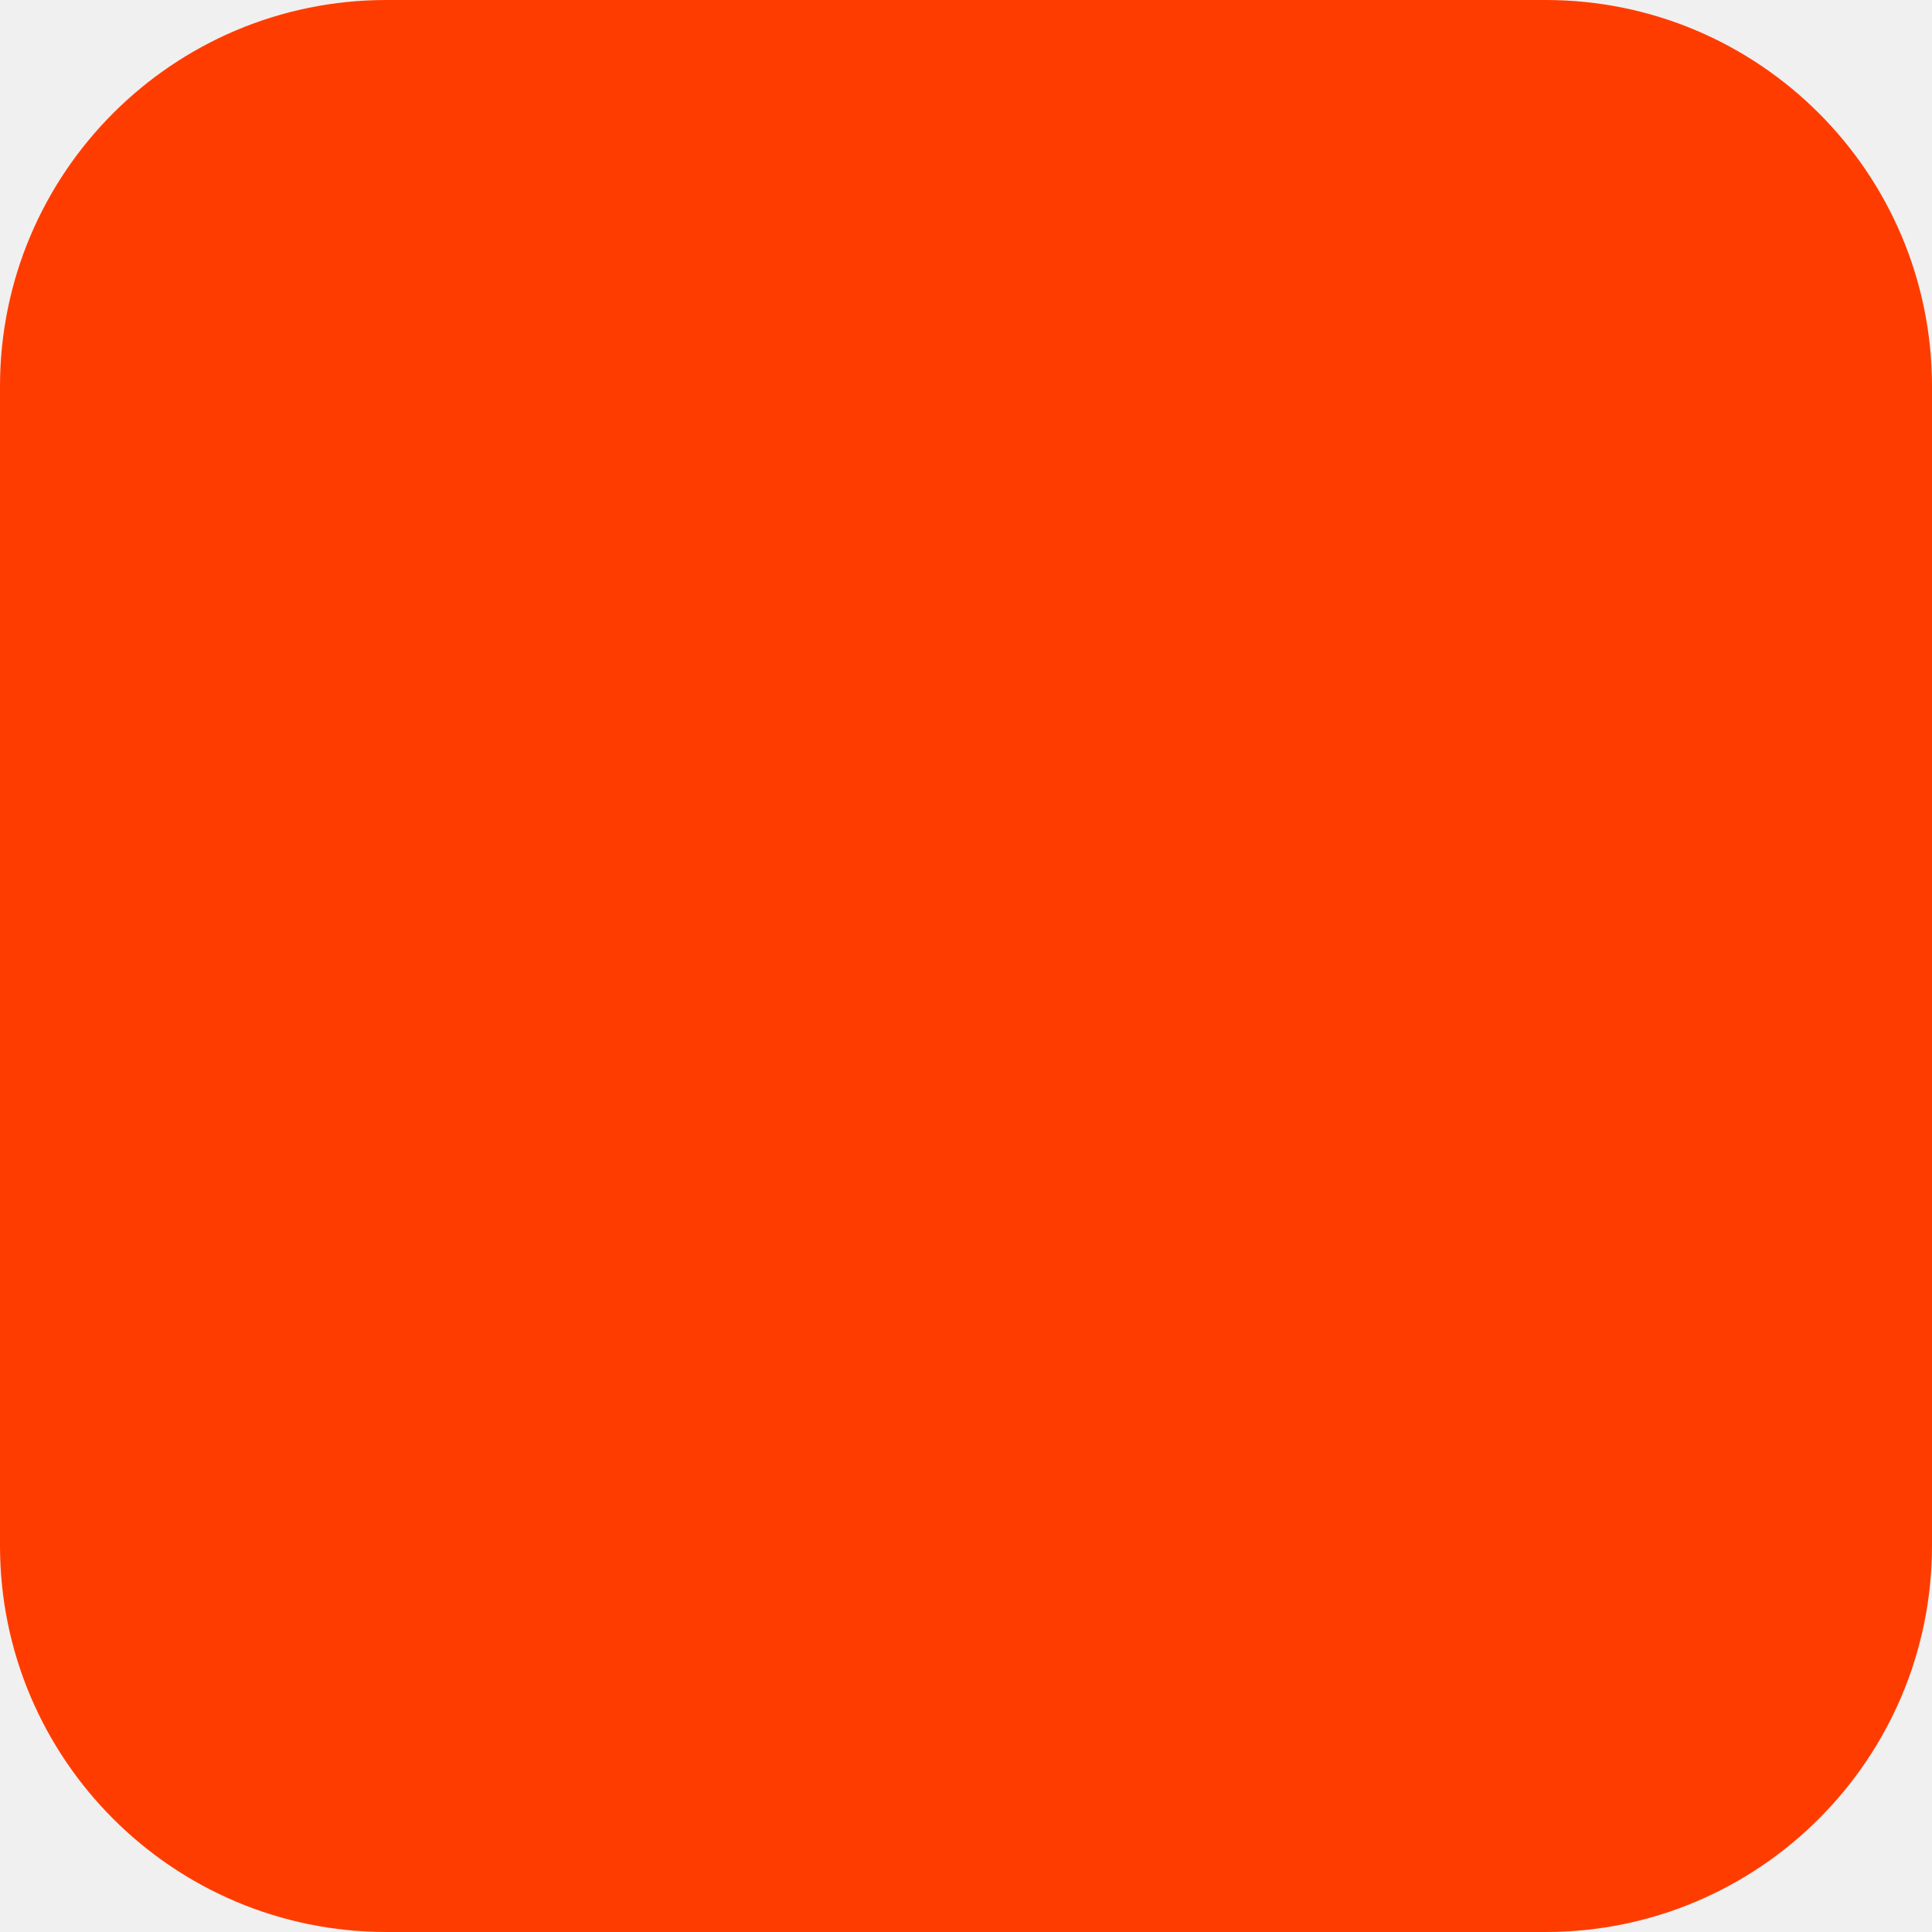
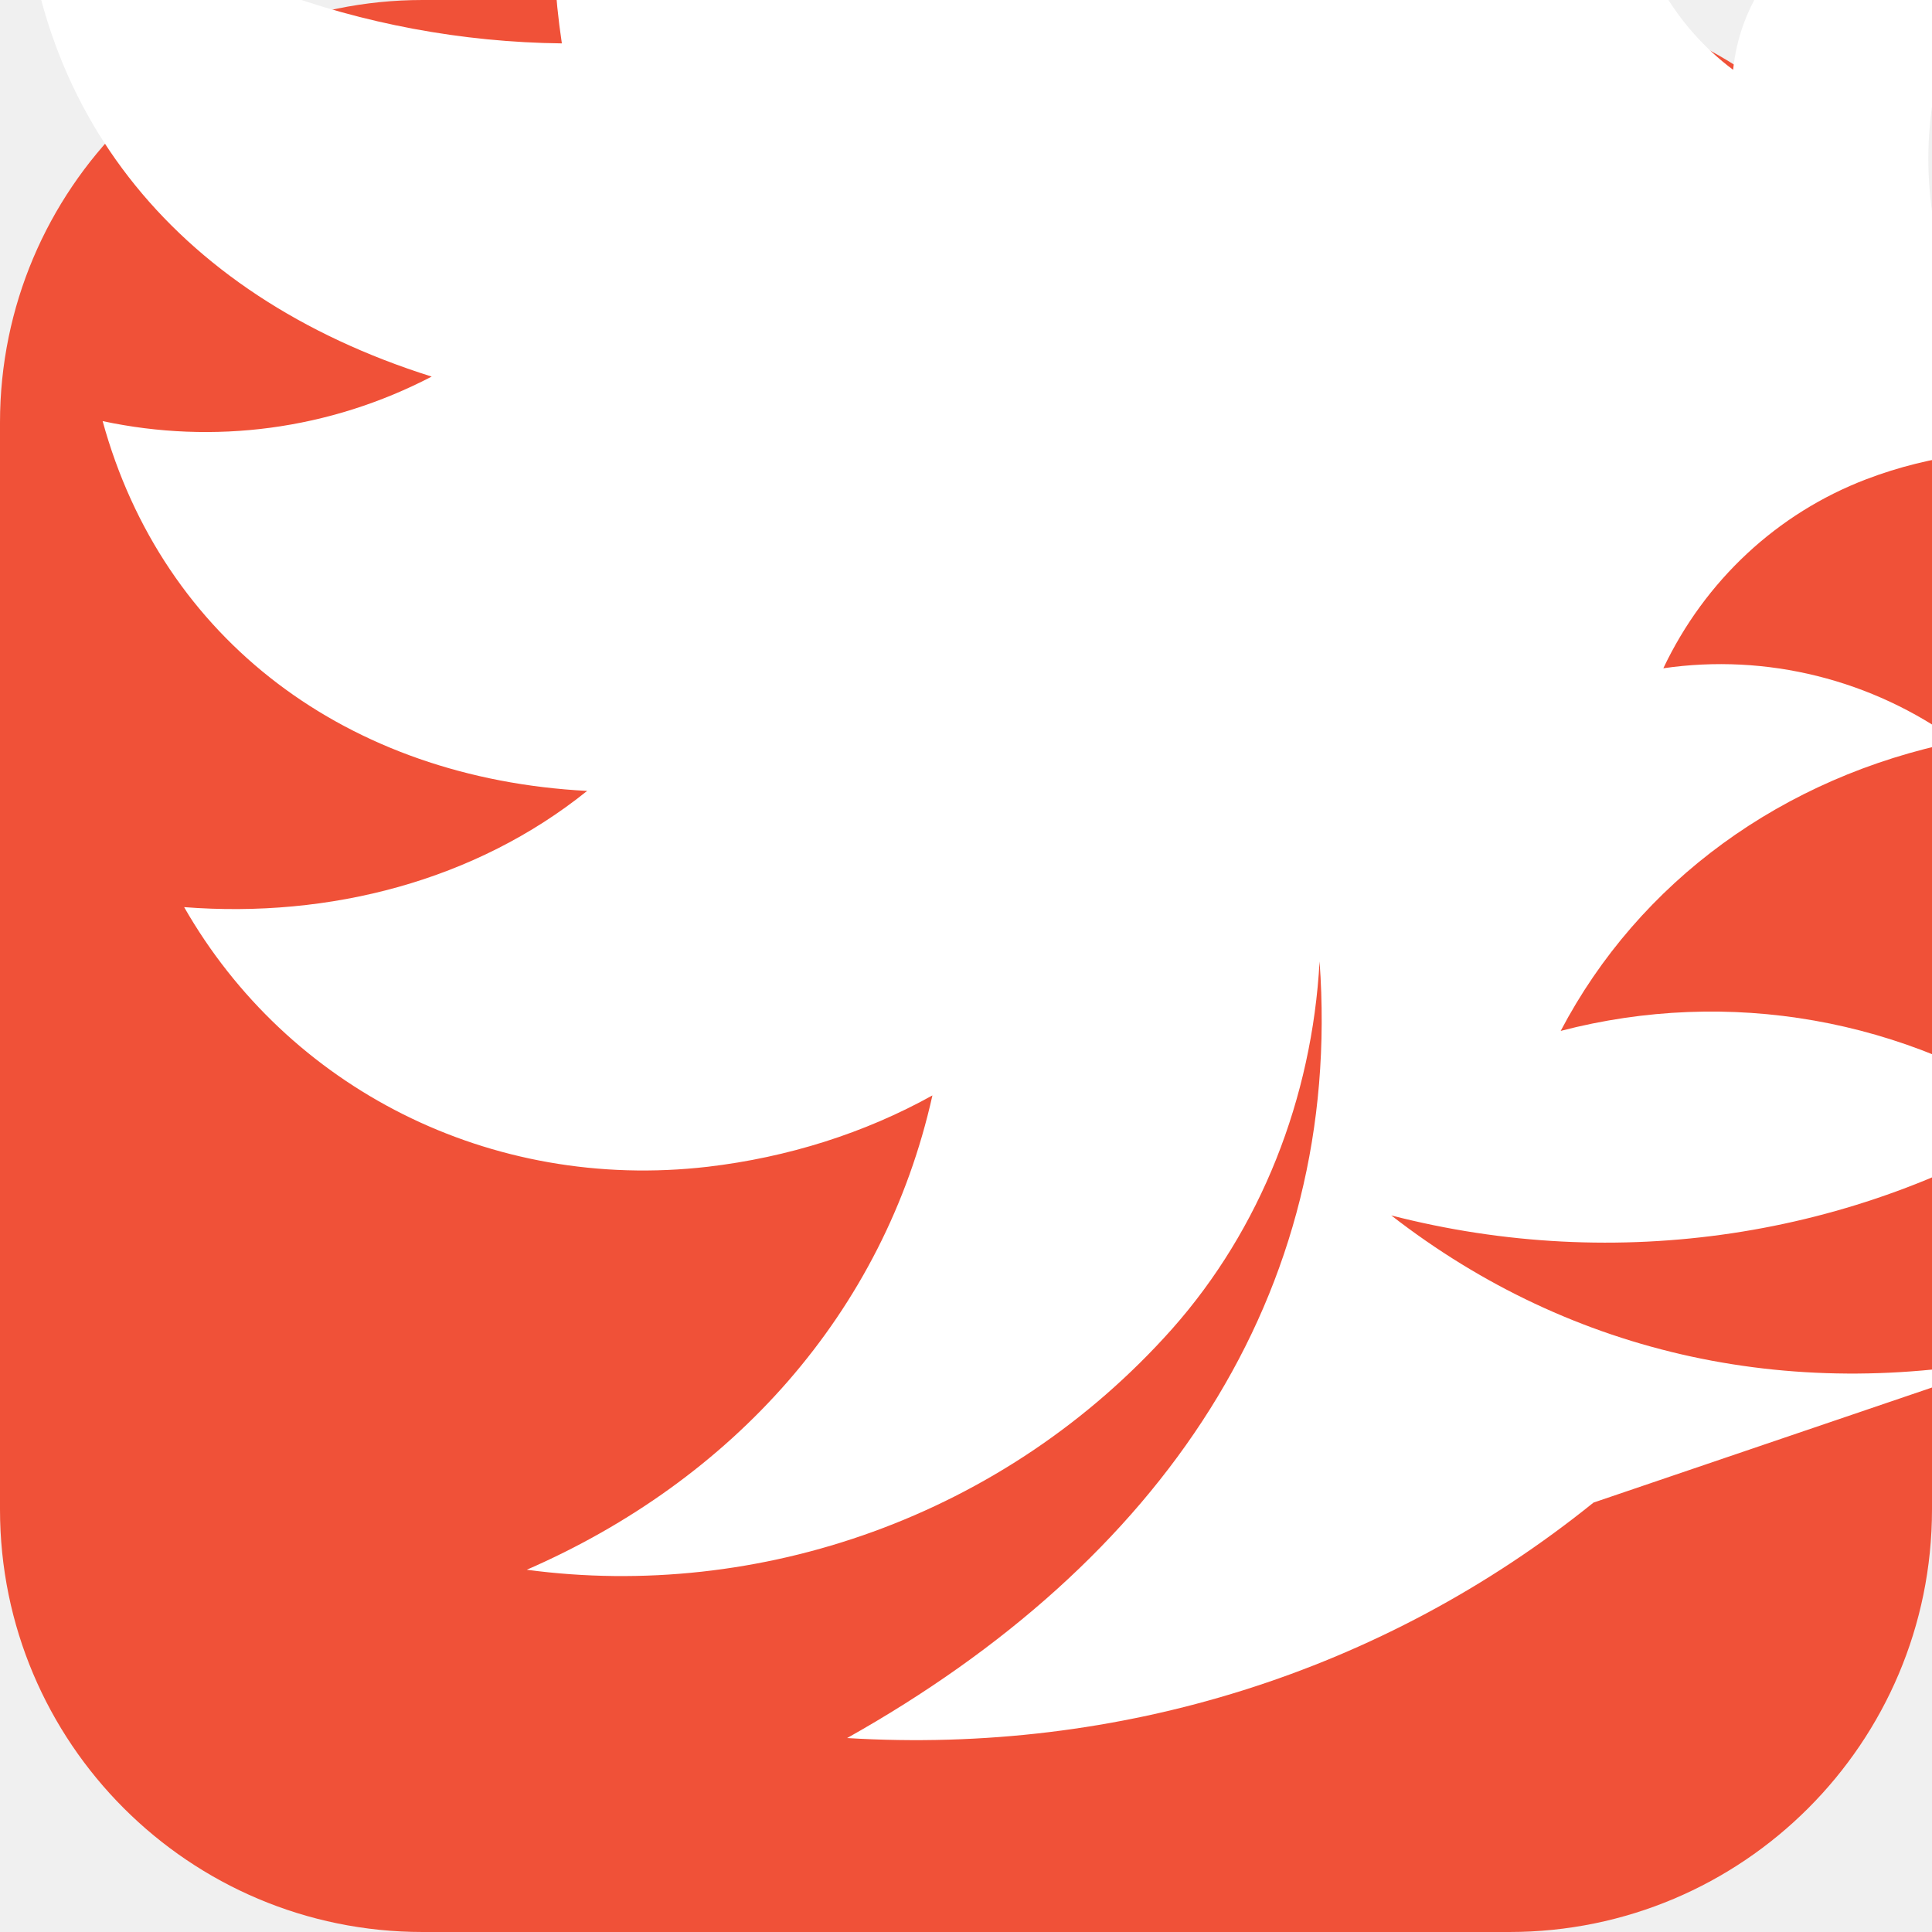
- <svg xmlns="http://www.w3.org/2000/svg" width="180" height="180" viewBox="0 0 180 180" fill="none">
-   <rect width="180" height="180" rx="36" fill="#FF3C00" />
+ <svg xmlns="http://www.w3.org/2000/svg" width="180" height="180" viewBox="0 0 512 512" fill="none">
+   <rect width="512" height="512" rx="112" fill="#F05138" />
+   <path d="M422.3 398.2c-55.8 45-125.7 66.8-197.8 62.4 83.2-46.7 131.6-117.3 125.2-205.8-2 36.3-15.6 70.9-39.1 97.4-44.5 50-109.8 72-171 63.8 54.4-23.7 94.6-67.9 107.5-125.7-18 10-38.3 16.4-59.5 18.9-57.8 6.7-111.4-20.9-138.8-68.8 38.6 3 77.2-7 106.8-30.8-63.5-3.3-112.5-40-128.4-98 29.5 6.3 60.1 2.3 87.2-11.8-68.9-21.7-109-72.2-108.6-141.2 38.9 33.1 89.9 52.3 143.1 52.9-7.8-51.5 5.5-103.8 38.4-143.9 8.2-10 17.5-18.7 27.6-26.1-9.9 23.4-10.9 49.3-3.1 73.4 9 27.8 28.5 50.4 54.6 63.4-1.2-5.7-1.8-11.6-1.8-17.5 0-48.4 34.4-89.9 81.3-99.3 5-1 9.9-1.5 14.9-1.5 2.1 0 4.1.1 6.2.2-10.9 13.9-17 31.2-17.1 49.1-.1 26.6 13.7 51 36.5 64.6-4.3-12.7-4-26.4.8-38.7 11.2-28.7 39-46.9 69.8-45.9 3.2.1 6.5.4 9.7.9-2.9 6.2-7 11.8-12 16.5-17.3 16.3-25.9 40-23.1 63.6 2.3 19.3 12.3 36.7 27.7 48.2 1.4-13.8 8.4-26.4 19.5-34.9 12-9.2 27.2-13.2 42.1-11.2 5.1.7 10 2.2 14.7 4.5-31.5 35.8-32.9 89.2-3.1 126.6 4.9 6.2 10.6 11.7 17.1 16.4-19-1.8-38 .6-55 7.1-23.6 9-42.8 26.9-53.8 50.1 27.4-4 55.4 3 77.9 19.4-46.3 9.4-84.3 37.1-105.1 76.7 44.5-11.6 91.5-3.3 129.5 22.8-51.5 32-114.7 41.5-174.4 26.1 48 37.3 107.5 50.2 169.5 36.7z" fill="white" />
</svg>
